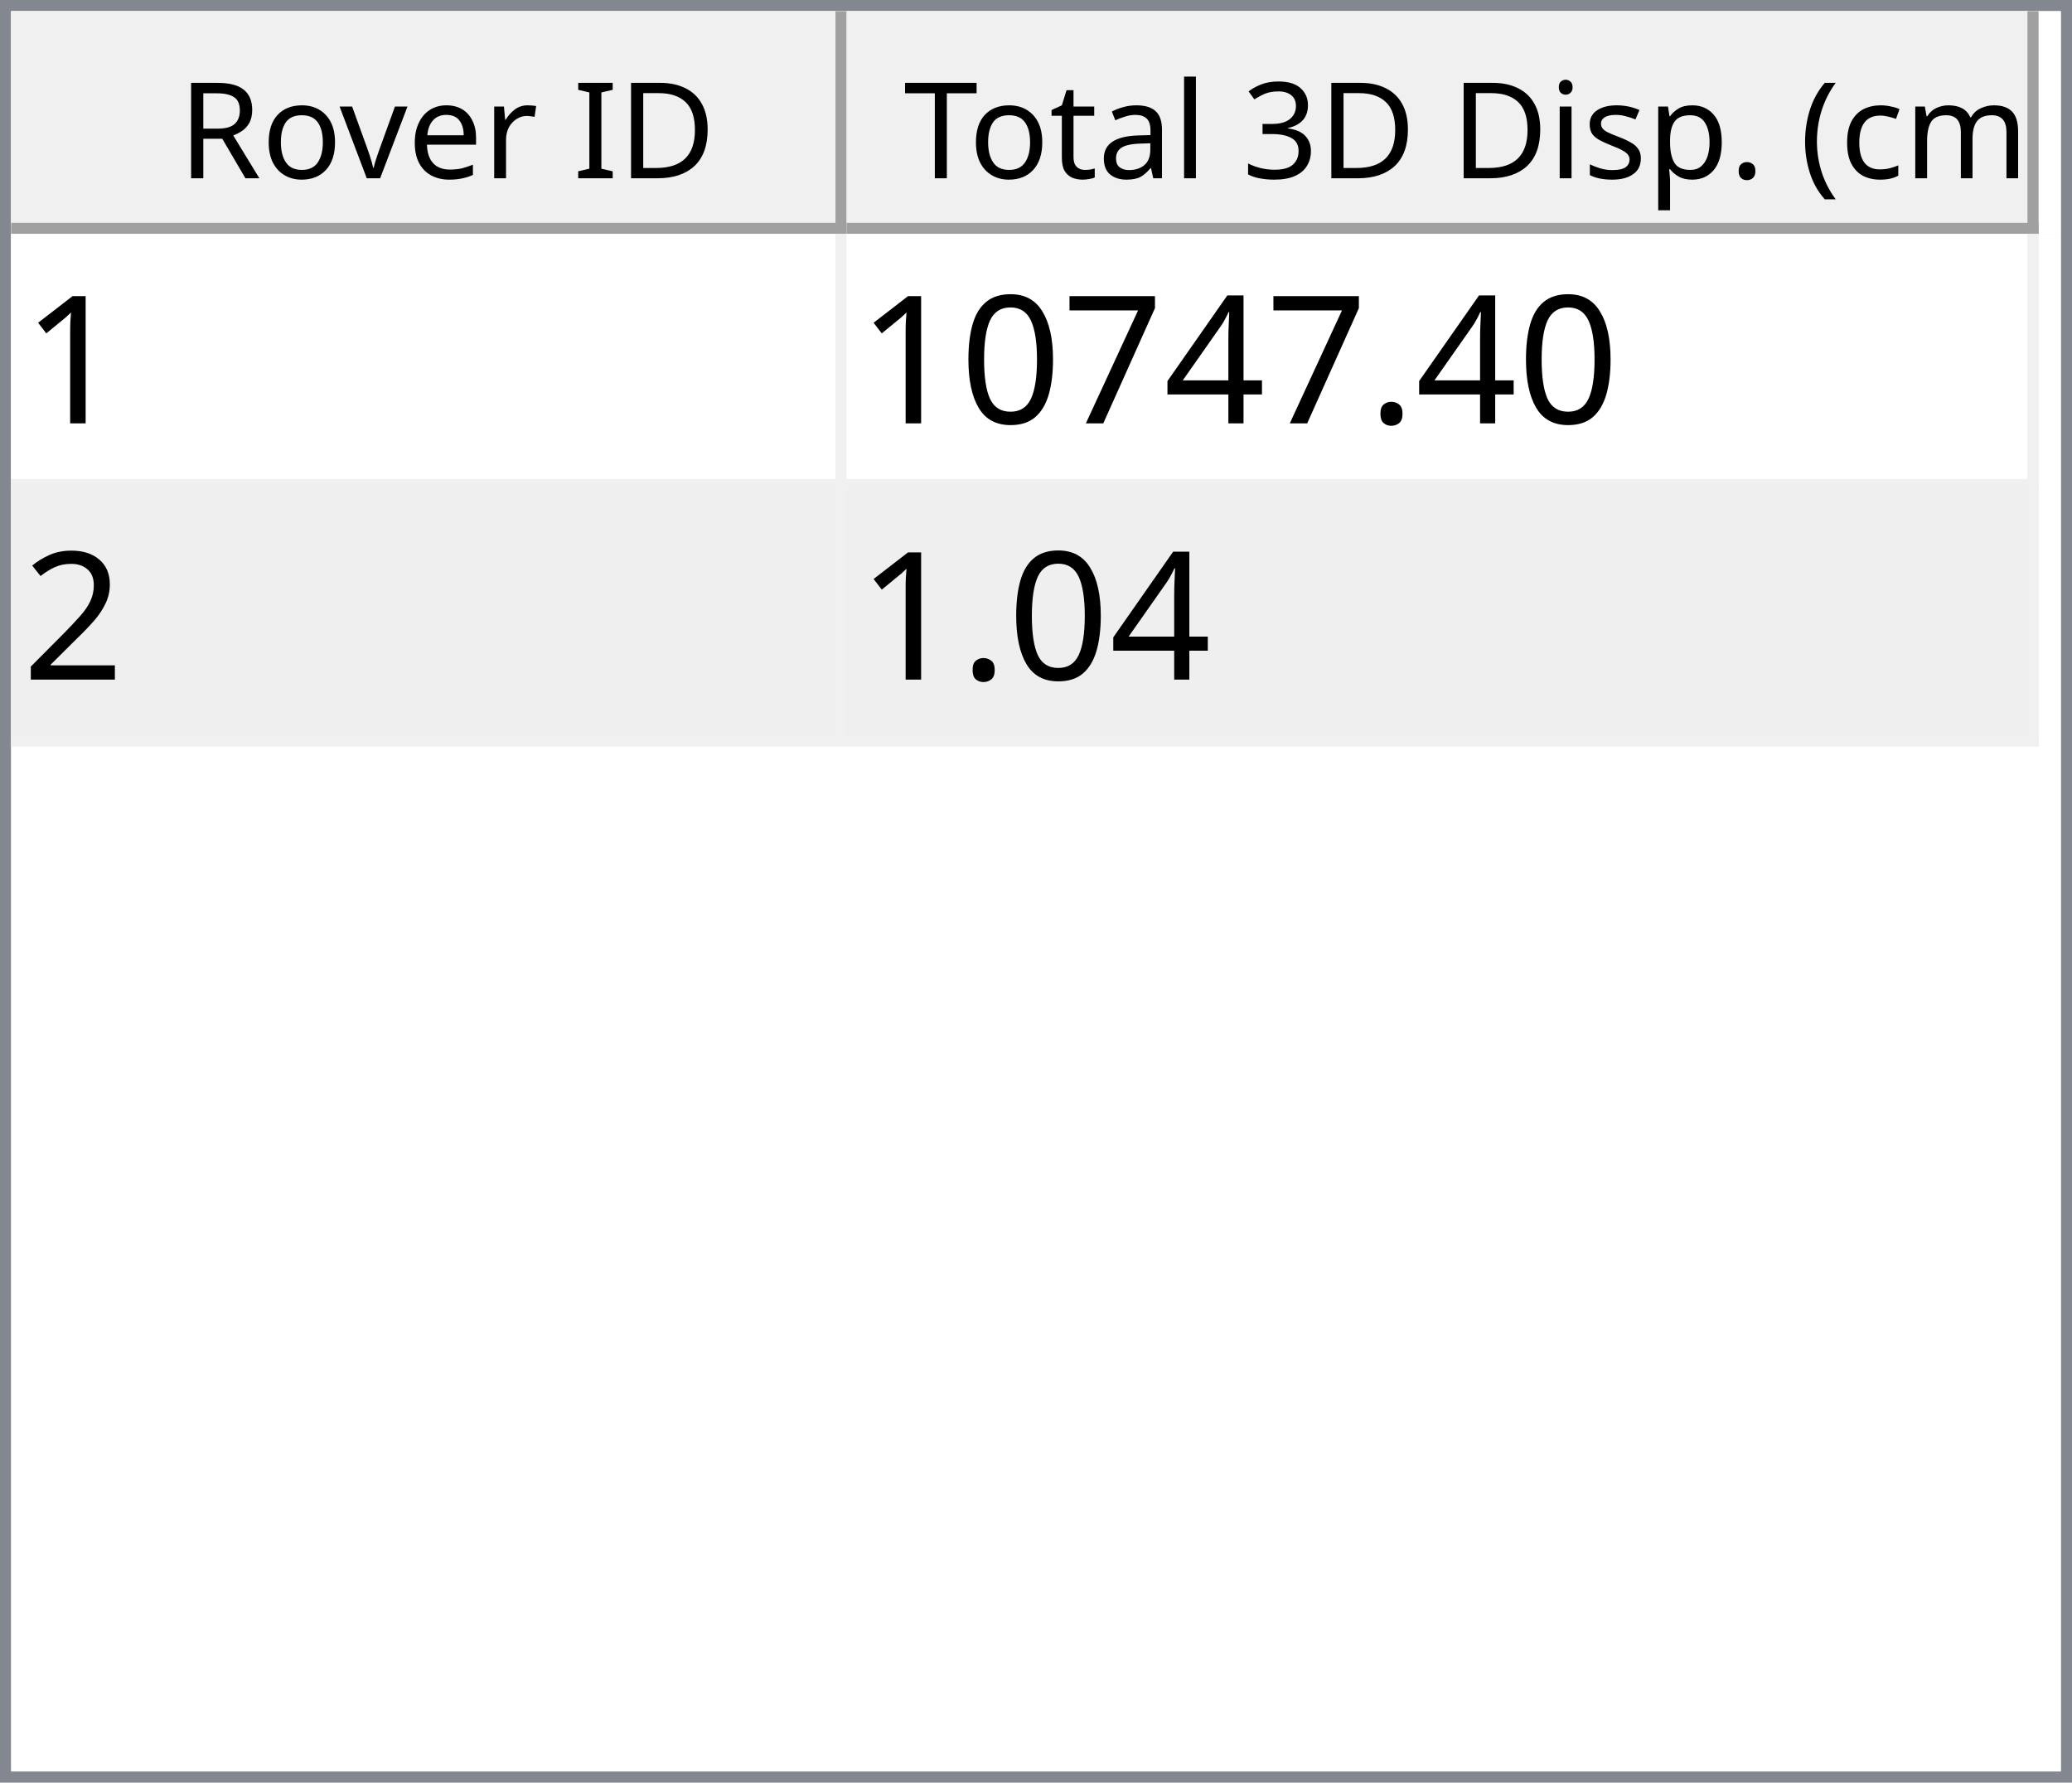
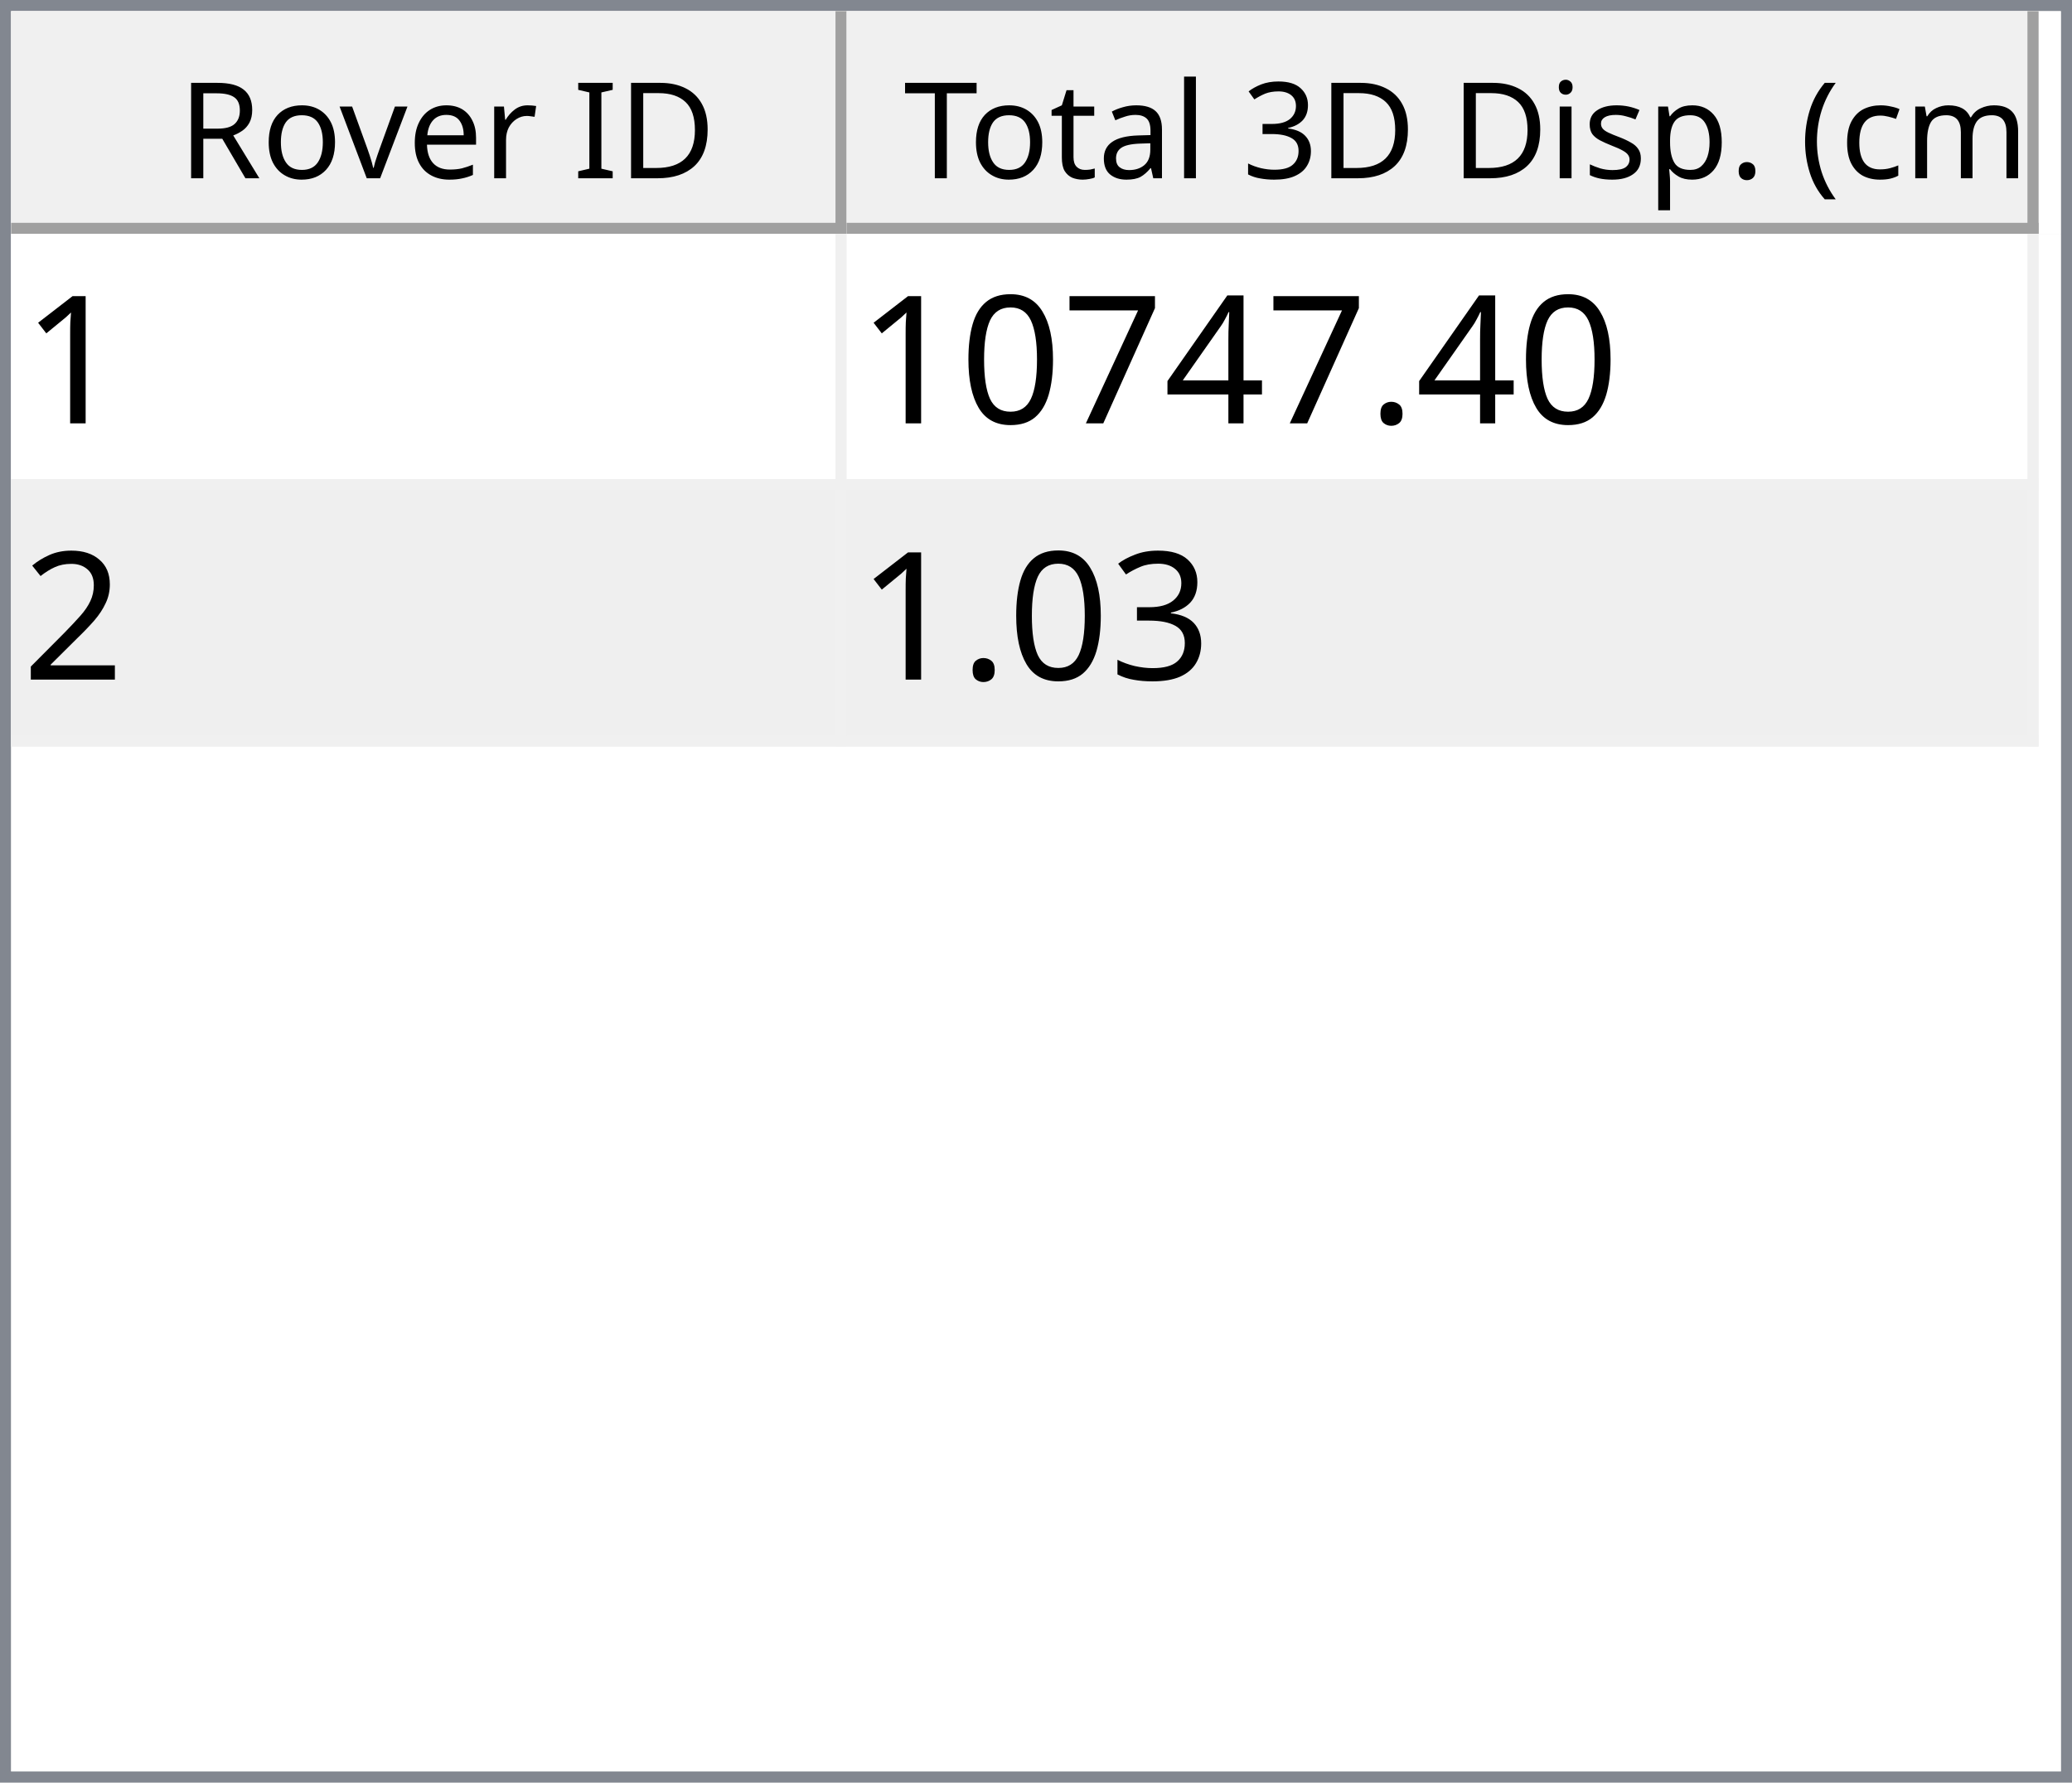
<svg xmlns="http://www.w3.org/2000/svg" style="fill-opacity:1; color-rendering:auto; color-interpolation:auto; text-rendering:auto; stroke:black; stroke-linecap:square; stroke-miterlimit:10; shape-rendering:auto; stroke-opacity:1; fill:black; stroke-dasharray:none; font-weight:normal; stroke-width:1; font-family:'Dialog'; font-style:normal; stroke-linejoin:miter; font-size:12px; stroke-dashoffset:0; image-rendering:auto;" width="186" height="160">
  <defs id="genericDefs" />
  <g>
    <defs id="defs1">
      <clipPath clipPathUnits="userSpaceOnUse" id="clipPath1">
        <path d="M0 0 L186 0 L186 160 L0 160 L0 0 Z" />
      </clipPath>
      <clipPath clipPathUnits="userSpaceOnUse" id="clipPath2">
        <path d="M0 0 L0 160 L186 160 L186 0 Z" />
      </clipPath>
      <clipPath clipPathUnits="userSpaceOnUse" id="clipPath3">
        <path d="M0 0 L0 20 L184 20 L184 0 Z" />
      </clipPath>
      <clipPath clipPathUnits="userSpaceOnUse" id="clipPath4">
        <path d="M0 0 L0 20 L75 20 L75 0 Z" />
      </clipPath>
      <clipPath clipPathUnits="userSpaceOnUse" id="clipPath5">
        <path d="M1 1 L1 19 L74 19 L74 1 Z" />
      </clipPath>
      <clipPath clipPathUnits="userSpaceOnUse" id="clipPath6">
        <path d="M0 0 L0 18 L73 18 L73 0 Z" />
      </clipPath>
      <clipPath clipPathUnits="userSpaceOnUse" id="clipPath7">
        <path d="M-0.5 -0.5 L-0.5 19.5 L74.5 19.5 L74.5 -0.5 Z" />
      </clipPath>
      <clipPath clipPathUnits="userSpaceOnUse" id="clipPath8">
        <path d="M0 0 L0 20 L107 20 L107 0 Z" />
      </clipPath>
      <clipPath clipPathUnits="userSpaceOnUse" id="clipPath9">
        <path d="M1 1 L1 19 L106 19 L106 1 Z" />
      </clipPath>
      <clipPath clipPathUnits="userSpaceOnUse" id="clipPath10">
        <path d="M0 0 L0 18 L105 18 L105 0 Z" />
      </clipPath>
      <clipPath clipPathUnits="userSpaceOnUse" id="clipPath11">
        <path d="M-0.5 -0.5 L-0.5 19.5 L106.5 19.5 L106.5 -0.5 Z" />
      </clipPath>
      <clipPath clipPathUnits="userSpaceOnUse" id="clipPath12">
        <path d="M0 0 L0 138 L184 138 L184 0 Z" />
      </clipPath>
      <clipPath clipPathUnits="userSpaceOnUse" id="clipPath13">
        <path d="M0 0 L0 46 L182 46 L182 0 Z" />
      </clipPath>
      <clipPath clipPathUnits="userSpaceOnUse" id="clipPath14">
        <path d="M-0.5 -0.5 L-0.5 45.5 L181.5 45.5 L181.5 -0.5 Z" />
      </clipPath>
      <clipPath clipPathUnits="userSpaceOnUse" id="clipPath15">
        <path d="M0 0 L0 22 L74 22 L74 0 Z" />
      </clipPath>
      <clipPath clipPathUnits="userSpaceOnUse" id="clipPath16">
        <path d="M0 0 L0 22 L106 22 L106 0 Z" />
      </clipPath>
      <font horiz-adv-x="64.551" id="font1">
        <font-face ascent="107.91" descent="25.098" units-per-em="100" style="font-style:normal; font-family:Segoe UI; font-weight:normal;" />
        <missing-glyph horiz-adv-x="64.551" d="M8.109 0 L8.109 68.266 L56.453 68.266 L56.453 0 L8.109 0 ZM15.328 7.234 L49.219 7.234 L49.219 61.031 L15.328 61.031 L15.328 7.234 Z" />
        <glyph unicode="D" horiz-adv-x="70.117" d="M9.188 0 L9.188 70.016 L28.516 70.016 Q65.531 70.016 65.531 35.891 Q65.531 19.672 55.25 9.836 Q44.969 0 27.734 0 L9.188 0 ZM17.391 62.594 L17.391 7.422 L27.828 7.422 Q41.609 7.422 49.273 14.797 Q56.938 22.172 56.938 35.688 Q56.938 62.594 28.328 62.594 L17.391 62.594 Z" />
        <glyph unicode="I" horiz-adv-x="26.611" d="M17.391 0 L9.188 0 L9.188 70.016 L17.391 70.016 L17.391 0 Z" />
        <glyph unicode=" " horiz-adv-x="27.393" d="" />
        <glyph unicode="r" horiz-adv-x="34.766" d="M34.188 41.891 Q32.078 43.5 28.125 43.5 Q23 43.5 19.555 38.672 Q16.109 33.844 16.109 25.484 L16.109 0 L8.109 0 L8.109 50 L16.109 50 L16.109 39.703 L16.312 39.703 Q18.016 44.969 21.531 47.922 Q25.047 50.875 29.391 50.875 Q32.516 50.875 34.188 50.203 L34.188 41.891 Z" />
        <glyph unicode="e" horiz-adv-x="52.295" d="M48.297 23 L12.984 23 Q13.188 14.656 17.484 10.109 Q21.781 5.562 29.297 5.562 Q37.75 5.562 44.828 11.141 L44.828 3.609 Q38.234 -1.172 27.391 -1.172 Q16.797 -1.172 10.742 5.641 Q4.688 12.453 4.688 24.812 Q4.688 36.469 11.305 43.82 Q17.922 51.172 27.734 51.172 Q37.547 51.172 42.922 44.828 Q48.297 38.484 48.297 27.203 L48.297 23 ZM40.094 29.781 Q40.047 36.719 36.75 40.578 Q33.453 44.438 27.594 44.438 Q21.922 44.438 17.969 40.383 Q14.016 36.328 13.094 29.781 L40.094 29.781 Z" />
        <glyph unicode="v" horiz-adv-x="47.9" d="M47.406 50 L27.484 0 L19.625 0 L0.688 50 L9.469 50 L22.172 13.672 Q23.578 9.672 23.922 6.688 L24.125 6.688 Q24.609 10.453 25.688 13.484 L38.969 50 L47.406 50 Z" />
        <glyph unicode="o" horiz-adv-x="58.594" d="M29 -1.172 Q17.922 -1.172 11.305 5.836 Q4.688 12.844 4.688 24.422 Q4.688 37.016 11.57 44.094 Q18.453 51.172 30.172 51.172 Q41.359 51.172 47.633 44.289 Q53.906 37.406 53.906 25.203 Q53.906 13.234 47.141 6.031 Q40.375 -1.172 29 -1.172 ZM29.594 44.438 Q21.875 44.438 17.383 39.188 Q12.891 33.938 12.891 24.703 Q12.891 15.828 17.43 10.695 Q21.969 5.562 29.594 5.562 Q37.359 5.562 41.531 10.594 Q45.703 15.625 45.703 24.906 Q45.703 34.281 41.531 39.359 Q37.359 44.438 29.594 44.438 Z" />
        <glyph unicode="R" horiz-adv-x="59.814" d="M59.375 0 L49.609 0 L37.891 19.625 Q36.281 22.359 34.766 24.289 Q33.25 26.219 31.664 27.438 Q30.078 28.656 28.25 29.219 Q26.422 29.781 24.125 29.781 L17.391 29.781 L17.391 0 L9.188 0 L9.188 70.016 L30.078 70.016 Q34.672 70.016 38.555 68.867 Q42.438 67.719 45.289 65.375 Q48.141 63.031 49.758 59.547 Q51.375 56.062 51.375 51.375 Q51.375 47.703 50.273 44.656 Q49.172 41.609 47.148 39.211 Q45.125 36.812 42.266 35.133 Q39.406 33.453 35.844 32.516 L35.844 32.328 Q37.594 31.547 38.891 30.547 Q40.188 29.547 41.359 28.18 Q42.531 26.812 43.68 25.078 Q44.828 23.344 46.234 21.047 L59.375 0 ZM17.391 62.594 L17.391 37.203 L28.516 37.203 Q31.594 37.203 34.203 38.133 Q36.812 39.062 38.719 40.797 Q40.625 42.531 41.703 45.047 Q42.781 47.562 42.781 50.688 Q42.781 56.297 39.141 59.445 Q35.5 62.594 28.609 62.594 L17.391 62.594 Z" />
        <glyph unicode=")" horiz-adv-x="30.176" d="M8.297 -15.922 L1.172 -15.922 Q16.406 2.344 16.406 26.812 Q16.406 51.469 1.078 70.016 L8.297 70.016 Q23.531 52.156 23.531 26.703 Q23.531 1.375 8.297 -15.922 Z" />
        <glyph unicode="m" horiz-adv-x="86.133" d="M79.109 0 L71.094 0 L71.094 28.719 Q71.094 37.016 68.531 40.727 Q65.969 44.438 59.906 44.438 Q54.781 44.438 51.195 39.75 Q47.609 35.062 47.609 28.516 L47.609 0 L39.594 0 L39.594 29.688 Q39.594 44.438 28.219 44.438 Q22.953 44.438 19.531 40.016 Q16.109 35.594 16.109 28.516 L16.109 0 L8.109 0 L8.109 50 L16.109 50 L16.109 42.094 L16.312 42.094 Q21.625 51.172 31.844 51.172 Q36.969 51.172 40.773 48.312 Q44.578 45.453 46 40.828 Q51.562 51.172 62.594 51.172 Q79.109 51.172 79.109 30.812 L79.109 0 Z" />
        <glyph unicode="c" horiz-adv-x="46.191" d="M42.188 2.297 Q36.422 -1.172 28.516 -1.172 Q17.828 -1.172 11.258 5.789 Q4.688 12.75 4.688 23.828 Q4.688 36.188 11.766 43.68 Q18.844 51.172 30.672 51.172 Q37.25 51.172 42.281 48.734 L42.281 40.531 Q36.719 44.438 30.375 44.438 Q22.703 44.438 17.797 38.945 Q12.891 33.453 12.891 24.516 Q12.891 15.719 17.508 10.641 Q22.125 5.562 29.891 5.562 Q36.422 5.562 42.188 9.906 L42.188 2.297 Z" />
        <glyph unicode="(" horiz-adv-x="30.176" d="M29.109 -15.922 L21.969 -15.922 Q6.844 1.375 6.844 26.703 Q6.844 52.156 21.969 70.016 L29.203 70.016 Q13.875 51.469 13.875 26.812 Q13.875 2.344 29.109 -15.922 Z" />
        <glyph unicode="." horiz-adv-x="21.68" d="M10.891 -1.078 Q8.641 -1.078 7.055 0.539 Q5.469 2.156 5.469 4.391 Q5.469 6.641 7.055 8.273 Q8.641 9.906 10.891 9.906 Q13.188 9.906 14.797 8.273 Q16.406 6.641 16.406 4.391 Q16.406 2.156 14.797 0.539 Q13.188 -1.078 10.891 -1.078 Z" />
        <glyph unicode="p" horiz-adv-x="58.789" d="M16.312 7.234 L16.109 7.234 L16.109 -23 L8.109 -23 L8.109 50 L16.109 50 L16.109 41.219 L16.312 41.219 Q22.219 51.172 33.594 51.172 Q43.266 51.172 48.688 44.461 Q54.109 37.75 54.109 26.469 Q54.109 13.922 48 6.375 Q41.891 -1.172 31.297 -1.172 Q21.578 -1.172 16.312 7.234 ZM16.109 27.391 L16.109 20.406 Q16.109 14.203 20.141 9.883 Q24.172 5.562 30.375 5.562 Q37.641 5.562 41.773 11.133 Q45.906 16.703 45.906 26.609 Q45.906 34.969 42.047 39.703 Q38.188 44.438 31.594 44.438 Q24.609 44.438 20.359 39.578 Q16.109 34.719 16.109 27.391 Z" />
        <glyph unicode="s" horiz-adv-x="42.432" d="M5.078 1.812 L5.078 10.406 Q11.625 5.562 19.484 5.562 Q30.031 5.562 30.031 12.594 Q30.031 14.594 29.125 15.992 Q28.219 17.391 26.68 18.461 Q25.141 19.531 23.07 20.383 Q21 21.234 18.609 22.172 Q15.281 23.484 12.766 24.828 Q10.25 26.172 8.57 27.859 Q6.891 29.547 6.031 31.695 Q5.172 33.844 5.172 36.719 Q5.172 40.234 6.789 42.945 Q8.406 45.656 11.086 47.484 Q13.766 49.312 17.211 50.242 Q20.656 51.172 24.312 51.172 Q30.812 51.172 35.938 48.922 L35.938 40.828 Q30.422 44.438 23.25 44.438 Q21 44.438 19.195 43.922 Q17.391 43.406 16.094 42.477 Q14.797 41.547 14.086 40.258 Q13.375 38.969 13.375 37.406 Q13.375 35.453 14.086 34.133 Q14.797 32.812 16.164 31.789 Q17.531 30.766 19.484 29.938 Q21.438 29.109 23.922 28.125 Q27.25 26.859 29.883 25.516 Q32.516 24.172 34.375 22.484 Q36.234 20.797 37.234 18.602 Q38.234 16.406 38.234 13.375 Q38.234 9.672 36.602 6.938 Q34.969 4.203 32.234 2.398 Q29.5 0.594 25.93 -0.289 Q22.359 -1.172 18.453 -1.172 Q10.75 -1.172 5.078 1.812 Z" />
        <glyph unicode="i" horiz-adv-x="24.219" d="M12.203 62.703 Q10.062 62.703 8.547 64.164 Q7.031 65.625 7.031 67.875 Q7.031 70.125 8.547 71.609 Q10.062 73.094 12.203 73.094 Q14.406 73.094 15.945 71.609 Q17.484 70.125 17.484 67.875 Q17.484 65.719 15.945 64.211 Q14.406 62.703 12.203 62.703 ZM16.109 0 L8.109 0 L8.109 50 L16.109 50 L16.109 0 Z" />
        <glyph unicode="3" horiz-adv-x="53.906" d="M46.531 19.828 Q46.531 15.094 44.75 11.211 Q42.969 7.328 39.719 4.57 Q36.469 1.812 31.93 0.297 Q27.391 -1.219 21.922 -1.219 Q11.922 -1.219 6 2.594 L6 11.188 Q13.094 5.609 22.219 5.609 Q25.875 5.609 28.828 6.539 Q31.781 7.469 33.906 9.227 Q36.031 10.984 37.18 13.477 Q38.328 15.969 38.328 19.094 Q38.328 32.812 18.797 32.812 L12.984 32.812 L12.984 39.594 L18.5 39.594 Q35.797 39.594 35.797 52.484 Q35.797 64.406 22.609 64.406 Q15.188 64.406 8.688 59.422 L8.688 67.188 Q15.375 71.188 24.609 71.188 Q29 71.188 32.57 69.969 Q36.141 68.75 38.68 66.555 Q41.219 64.359 42.609 61.281 Q44 58.203 44 54.5 Q44 40.672 30.031 36.719 L30.031 36.531 Q33.594 36.141 36.625 34.797 Q39.656 33.453 41.852 31.305 Q44.047 29.156 45.289 26.25 Q46.531 23.344 46.531 19.828 Z" />
        <glyph unicode="l" horiz-adv-x="24.219" d="M16.109 0 L8.109 0 L8.109 74.031 L16.109 74.031 L16.109 0 Z" />
        <glyph unicode="a" horiz-adv-x="50.879" d="M43.891 0 L35.891 0 L35.891 7.812 L35.688 7.812 Q30.469 -1.172 20.312 -1.172 Q12.844 -1.172 8.617 2.781 Q4.391 6.734 4.391 13.281 Q4.391 27.297 20.906 29.594 L35.891 31.688 Q35.891 44.438 25.594 44.438 Q16.547 44.438 9.281 38.281 L9.281 46.484 Q16.656 51.172 26.266 51.172 Q43.891 51.172 43.891 32.516 L43.891 0 ZM35.891 25.297 L23.828 23.641 Q18.266 22.859 15.43 20.875 Q12.594 18.891 12.594 13.875 Q12.594 10.203 15.211 7.883 Q17.828 5.562 22.172 5.562 Q28.125 5.562 32.008 9.742 Q35.891 13.922 35.891 20.312 L35.891 25.297 Z" />
        <glyph unicode="t" horiz-adv-x="33.887" d="M31.297 0.484 Q28.469 -1.078 23.828 -1.078 Q10.688 -1.078 10.688 13.578 L10.688 43.172 L2.094 43.172 L2.094 50 L10.688 50 L10.688 62.203 L18.703 64.797 L18.703 50 L31.297 50 L31.297 43.172 L18.703 43.172 L18.703 14.984 Q18.703 9.969 20.414 7.82 Q22.125 5.672 26.078 5.672 Q29.109 5.672 31.297 7.328 L31.297 0.484 Z" />
        <glyph unicode="T" horiz-adv-x="52.393" d="M50.594 62.594 L30.375 62.594 L30.375 0 L22.172 0 L22.172 62.594 L2 62.594 L2 70.016 L50.594 70.016 L50.594 62.594 Z" />
      </font>
      <font horiz-adv-x="75.0" id="font2">
        <font-face ascent="100.537" descent="21.973" units-per-em="100" style="font-style:normal; font-family:sans-serif; font-weight:normal;" />
        <missing-glyph horiz-adv-x="75.0" d="M12.5 0 L12.5 62.5 L62.5 62.5 L62.5 0 L12.5 0 ZM14.062 1.562 L60.938 1.562 L60.938 60.938 L14.062 60.938 L14.062 1.562 Z" />
        <glyph unicode="1" horiz-adv-x="55.615" d="M37.25 0 L28.469 0 L28.469 56 Q25.297 52.984 20.141 49.953 Q14.984 46.922 10.891 45.406 L10.891 53.906 Q18.266 57.375 23.781 62.305 Q29.297 67.234 31.594 71.875 L37.25 71.875 L37.25 0 Z" />
        <glyph unicode="." horiz-adv-x="27.783" d="M9.078 0 L9.078 10.016 L19.094 10.016 L19.094 0 L9.078 0 Z" />
        <glyph unicode="4" horiz-adv-x="55.615" d="M32.328 0 L32.328 17.141 L1.266 17.141 L1.266 25.203 L33.938 71.578 L41.109 71.578 L41.109 25.203 L50.781 25.203 L50.781 17.141 L41.109 17.141 L41.109 0 L32.328 0 ZM32.328 25.203 L32.328 57.469 L9.906 25.203 L32.328 25.203 Z" />
        <glyph unicode="7" horiz-adv-x="55.615" d="M4.734 62.203 L4.734 70.656 L51.078 70.656 L51.078 63.812 Q44.234 56.547 37.523 44.484 Q30.812 32.422 27.156 19.672 Q24.516 10.688 23.781 0 L14.75 0 Q14.891 8.453 18.062 20.414 Q21.234 32.375 27.172 43.484 Q33.109 54.594 39.797 62.203 L4.734 62.203 Z" />
        <glyph unicode="0" horiz-adv-x="55.615" d="M4.156 35.297 Q4.156 48 6.766 55.742 Q9.375 63.484 14.523 67.68 Q19.672 71.875 27.484 71.875 Q33.25 71.875 37.594 69.555 Q41.938 67.234 44.773 62.867 Q47.609 58.5 49.219 52.227 Q50.828 45.953 50.828 35.297 Q50.828 22.703 48.242 14.969 Q45.656 7.234 40.508 3.008 Q35.359 -1.219 27.484 -1.219 Q17.141 -1.219 11.234 6.203 Q4.156 15.141 4.156 35.297 ZM13.188 35.297 Q13.188 17.672 17.312 11.836 Q21.438 6 27.484 6 Q33.547 6 37.672 11.859 Q41.797 17.719 41.797 35.297 Q41.797 52.984 37.672 58.789 Q33.547 64.594 27.391 64.594 Q21.344 64.594 17.719 59.469 Q13.188 52.938 13.188 35.297 Z" />
        <glyph unicode="2" horiz-adv-x="55.615" d="M50.344 8.453 L50.344 0 L3.031 0 Q2.938 3.172 4.047 6.109 Q5.859 10.938 9.836 15.625 Q13.812 20.312 21.344 26.469 Q33.016 36.031 37.117 41.625 Q41.219 47.219 41.219 52.203 Q41.219 57.422 37.477 61.008 Q33.734 64.594 27.734 64.594 Q21.391 64.594 17.578 60.789 Q13.766 56.984 13.719 50.25 L4.688 51.172 Q5.609 61.281 11.664 66.578 Q17.719 71.875 27.938 71.875 Q38.234 71.875 44.242 66.164 Q50.25 60.453 50.25 52 Q50.25 47.703 48.492 43.555 Q46.734 39.406 42.656 34.812 Q38.578 30.219 29.109 22.219 Q21.188 15.578 18.945 13.211 Q16.703 10.844 15.234 8.453 L50.344 8.453 Z" />
+         <glyph unicode="3" horiz-adv-x="55.615" d="M4.203 18.891 L12.984 20.062 Q14.5 12.594 18.141 9.297 Q21.781 6 27 6 Q33.203 6 37.477 10.297 Q41.75 14.594 41.75 20.953 Q41.75 27 37.797 30.93 Q33.844 34.859 27.734 34.859 Q25.25 34.859 21.531 33.891 L22.516 41.609 Q23.391 41.5 23.922 41.5 Q29.547 41.5 34.039 44.43 Q38.531 47.359 38.531 53.469 Q38.531 58.297 35.258 61.477 Q31.984 64.656 26.812 64.656 Q21.688 64.656 18.266 61.43 Q14.844 58.203 13.875 51.766 L5.078 53.328 Q6.688 62.156 12.398 67.016 Q18.109 71.875 26.609 71.875 Q32.469 71.875 37.398 69.359 Q42.328 66.844 44.945 62.5 Q47.562 58.156 47.562 53.266 Q47.562 48.641 45.07 44.828 Q42.578 41.016 37.703 38.766 Q44.047 37.312 47.562 32.695 Q51.078 28.078 51.078 21.141 Q51.078 11.766 44.242 5.25 Q37.406 -1.266 26.953 -1.266 Q17.531 -1.266 11.305 4.352 Q5.078 9.969 4.203 18.891 Z" />
      </font>
    </defs>
    <g style="fill:white; stroke:white;">
      <rect x="0" y="0" width="186" style="clip-path:url(#clipPath1); stroke:none;" height="160" />
    </g>
    <g style="fill:white; text-rendering:optimizeSpeed; color-rendering:optimizeSpeed; image-rendering:optimizeSpeed; shape-rendering:crispEdges; stroke:white; color-interpolation:sRGB;">
      <rect x="0" width="186" height="160" y="0" style="stroke:none;" />
      <path style="stroke:none;" d="M0 160 L186 160 L186 0 L0 0 Z" />
    </g>
    <g style="fill:rgb(240,240,240); font-family:'Segoe UI'; stroke:rgb(240,240,240);">
      <rect x="0" y="0" width="186" style="clip-path:url(#clipPath2); stroke:none;" height="160" />
    </g>
    <g style="fill:rgb(130,135,144); font-family:'Segoe UI'; stroke:rgb(130,135,144);">
      <path d="M0 0 L186 0 L186 160 L0 160 L0 0 ZM1 1 L185 1 L185 159 L1 159 L1 1 Z" style="fill-rule:evenodd; clip-path:url(#clipPath2); stroke:none;" />
    </g>
    <g style="fill:white; font-family:'Segoe UI'; stroke:white;" transform="translate(1,1)">
      <rect x="0" y="0" width="184" style="clip-path:url(#clipPath3); stroke:none;" height="20" />
    </g>
    <g style="fill:rgb(240,240,240); font-family:'Segoe UI'; stroke:rgb(240,240,240);" transform="translate(1,1)">
      <rect x="0" y="0" width="75" style="clip-path:url(#clipPath4); stroke:none;" height="20" />
    </g>
    <g style="font-family:'Segoe UI';" transform="translate(2,2)">
      <text x="14" xml:space="preserve" y="14" style="clip-path:url(#clipPath6); stroke:none;">Rover ID</text>
    </g>
    <g style="fill:rgb(160,160,160); font-family:'Segoe UI'; stroke:rgb(160,160,160); stroke-linejoin:bevel;" transform="translate(1.5,1.5)">
      <line x1="74" x2="74" y1="0" style="fill:none; clip-path:url(#clipPath7);" y2="19" />
    </g>
    <g style="fill:rgb(160,160,160); font-family:'Segoe UI'; stroke:rgb(160,160,160); stroke-linejoin:bevel;" transform="matrix(1,0,0,1,1,1) translate(0.5,0.5)">
      <line x1="0" x2="74" y1="19" style="fill:none; clip-path:url(#clipPath7);" y2="19" />
    </g>
    <g style="fill:rgb(240,240,240); font-family:'Segoe UI'; stroke:rgb(240,240,240);" transform="translate(76,1)">
      <rect x="0" y="0" width="107" style="clip-path:url(#clipPath8); stroke:none;" height="20" />
    </g>
    <g style="font-family:'Segoe UI';" transform="translate(77,2)">
      <text x="1" xml:space="preserve" y="14" style="clip-path:url(#clipPath10); stroke:none;"> Total 3D Disp. (cm)</text>
    </g>
    <g style="fill:rgb(160,160,160); font-family:'Segoe UI'; stroke:rgb(160,160,160); stroke-linejoin:bevel;" transform="translate(76.5,1.5)">
      <line x1="106" x2="106" y1="0" style="fill:none; clip-path:url(#clipPath11);" y2="19" />
    </g>
    <g style="fill:rgb(160,160,160); font-family:'Segoe UI'; stroke:rgb(160,160,160); stroke-linejoin:bevel;" transform="matrix(1,0,0,1,76,1) translate(0.5,0.5)">
      <line x1="0" x2="106" y1="19" style="fill:none; clip-path:url(#clipPath11);" y2="19" />
    </g>
    <g style="fill:white; font-family:'Segoe UI'; stroke:white;" transform="translate(1,21)">
      <rect x="0" y="0" width="184" style="clip-path:url(#clipPath12); stroke:none;" height="138" />
    </g>
    <g style="fill:rgb(240,240,240); font-size:16px; font-family:sans-serif; stroke:rgb(240,240,240);" transform="translate(1,21)">
      <rect x="0" y="0" width="182" style="clip-path:url(#clipPath13); stroke:none;" height="46" />
      <line transform="translate(0.5,0.5)" x1="0" x2="181" y1="22" style="clip-path:url(#clipPath14); fill:none; stroke-linejoin:bevel;" y2="22" />
    </g>
    <g transform="matrix(1,0,0,1,1,21) translate(0.5,0.5)" style="fill:rgb(240,240,240); font-size:16px; font-family:sans-serif; stroke:rgb(240,240,240); stroke-linejoin:bevel;">
      <line x1="0" x2="181" y1="45" style="fill:none; clip-path:url(#clipPath14);" y2="45" />
    </g>
    <g transform="matrix(1,0,0,1,1,21) translate(0.5,0.5)" style="fill:rgb(240,240,240); font-size:16px; font-family:sans-serif; stroke:rgb(240,240,240); stroke-linejoin:bevel;">
      <line x1="74" x2="74" y1="0" style="fill:none; clip-path:url(#clipPath14);" y2="45" />
    </g>
    <g transform="matrix(1,0,0,1,1,21) translate(0.5,0.5)" style="fill:rgb(240,240,240); font-size:16px; font-family:sans-serif; stroke:rgb(240,240,240); stroke-linejoin:bevel;">
      <line x1="181" x2="181" y1="0" style="fill:none; clip-path:url(#clipPath14);" y2="45" />
    </g>
    <g style="fill:white; font-size:16px; font-family:sans-serif; stroke:white;" transform="matrix(1,0,0,1,1,21)">
      <rect x="0" y="0" width="74" style="clip-path:url(#clipPath15); stroke:none;" height="22" />
      <text x="1" y="17" style="fill:black; clip-path:url(#clipPath15); stroke:none;" xml:space="preserve">1</text>
    </g>
    <g style="fill:white; font-size:16px; font-family:sans-serif; stroke:white;" transform="matrix(1,0,0,1,1,21) translate(75,0)">
      <rect x="0" y="0" width="106" style="clip-path:url(#clipPath16); stroke:none;" height="22" />
      <text x="1" y="17" style="fill:black; clip-path:url(#clipPath16); stroke:none;" xml:space="preserve">10747.40</text>
    </g>
    <g style="fill:rgb(239,239,239); font-size:16px; font-family:sans-serif; stroke:rgb(239,239,239);" transform="matrix(1,0,0,1,1,21) translate(0,23)">
      <rect x="0" y="0" width="74" style="clip-path:url(#clipPath15); stroke:none;" height="22" />
      <text x="1" y="17" style="fill:black; clip-path:url(#clipPath15); stroke:none;" xml:space="preserve">2</text>
    </g>
    <g style="fill:rgb(239,239,239); font-size:16px; font-family:sans-serif; stroke:rgb(239,239,239);" transform="matrix(1,0,0,1,1,21) translate(75,23)">
      <rect x="0" y="0" width="106" style="clip-path:url(#clipPath16); stroke:none;" height="22" />
-       <text x="1" y="17" style="fill:black; clip-path:url(#clipPath16); stroke:none;" xml:space="preserve">1.04</text>
+       <text x="1" y="17" style="fill:black; clip-path:url(#clipPath16); stroke:none;" xml:space="preserve">1.03</text>
    </g>
  </g>
</svg>
